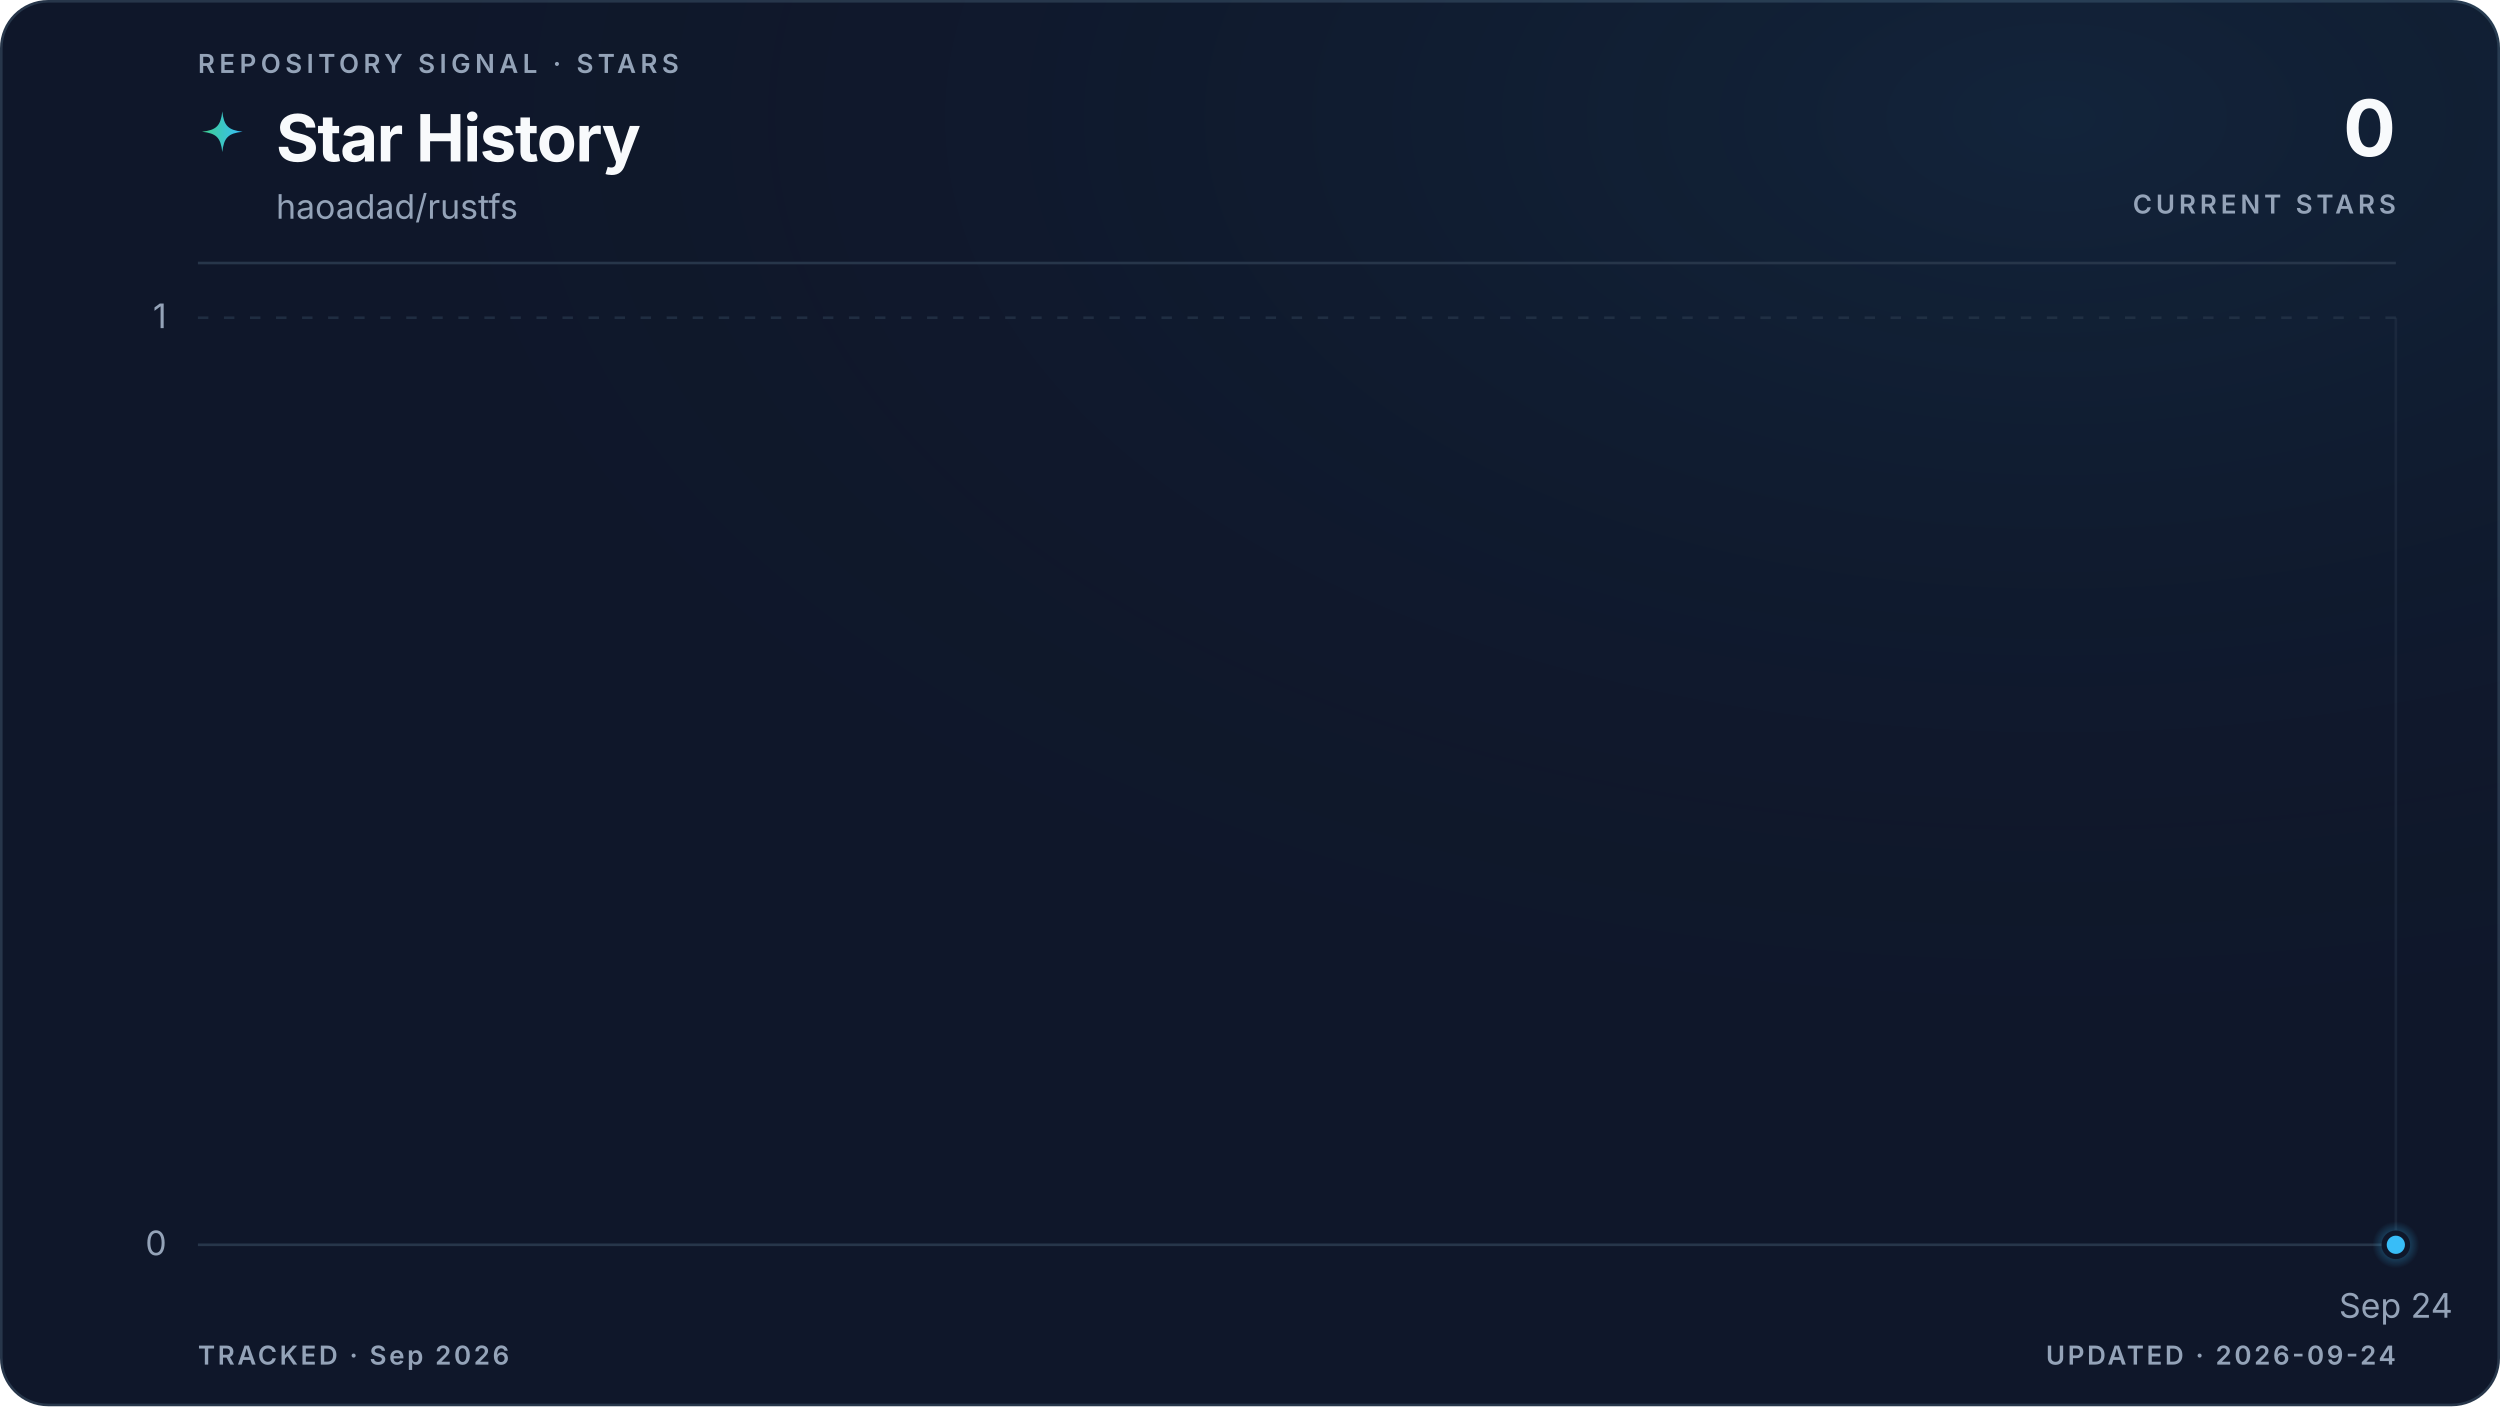
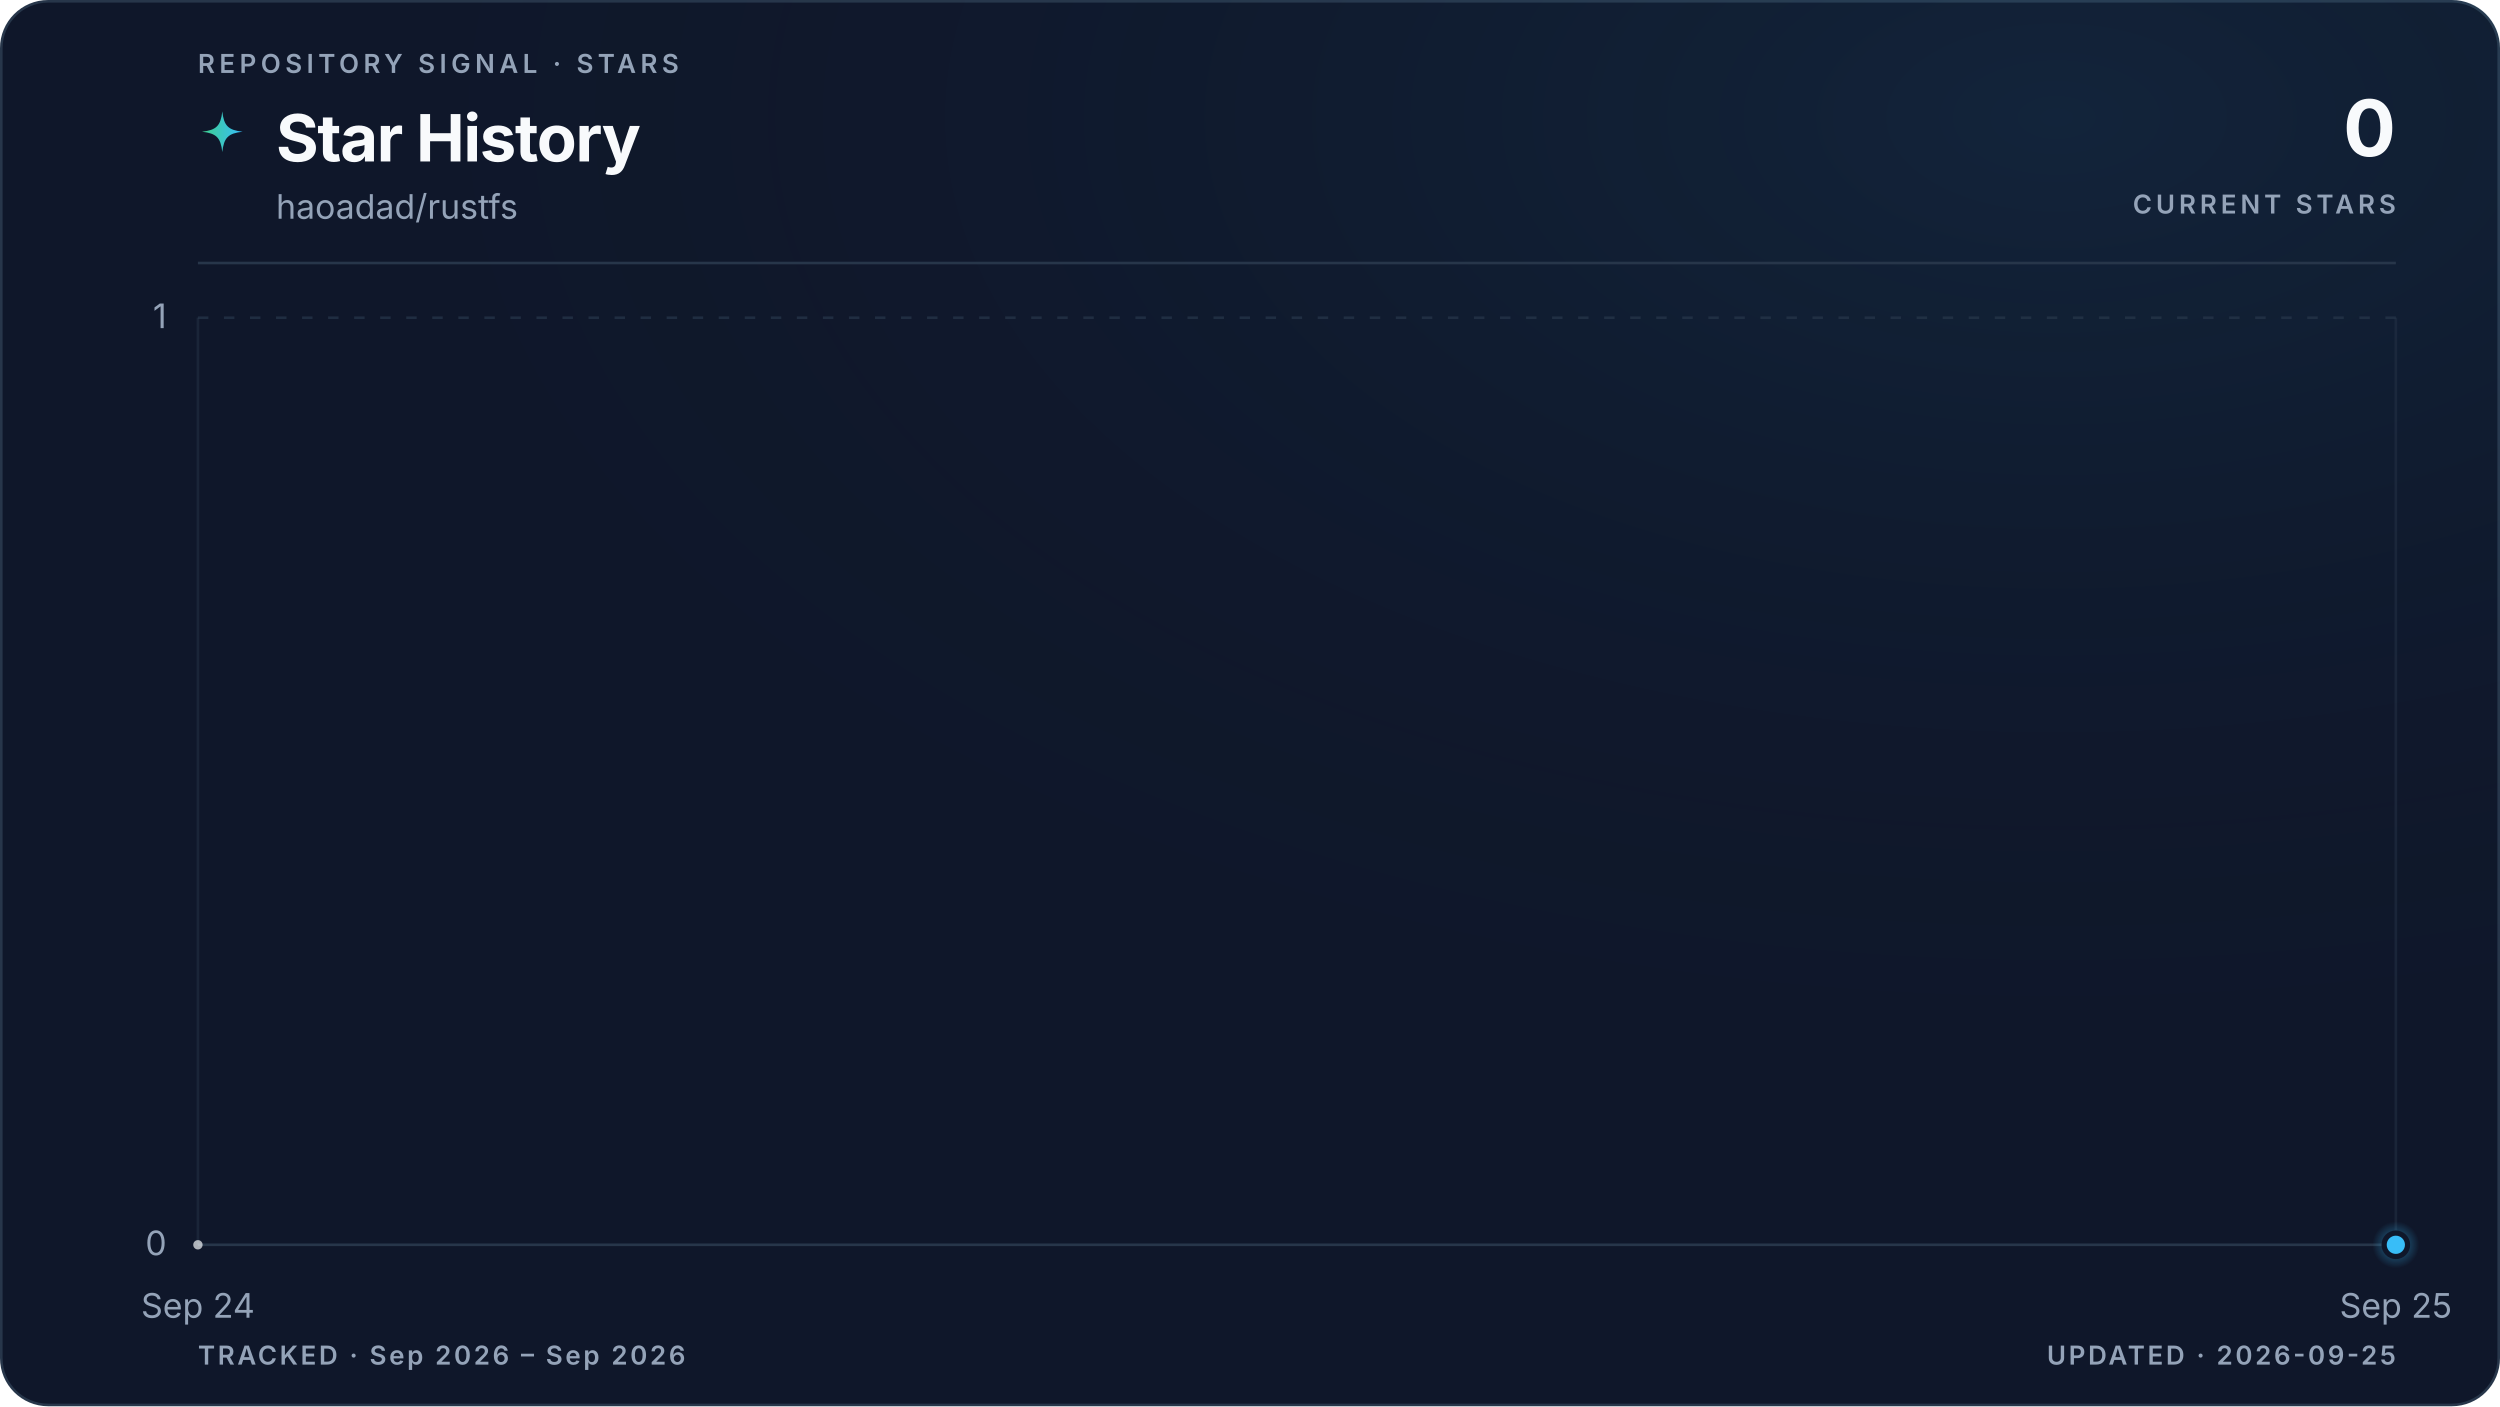
<svg xmlns="http://www.w3.org/2000/svg" viewBox="0 0 960 540" role="img" aria-labelledby="title description" data-style="gradient" data-variant="glow" data-layout="editorial" data-animated="true">
  <defs>
    <linearGradient id="trend" x1="0" y1="0" x2="1" y2="0">
      <stop offset="0%" stop-color="#3ecf8e" />
      <stop offset="100%" stop-color="#38bdf8" />
    </linearGradient>
    <linearGradient id="area" x1="0" y1="0" x2="0" y2="1">
      <stop offset="0%" stop-color="#3ecf8e" stop-opacity="0.22" />
      <stop offset="55%" stop-color="#38bdf8" stop-opacity="0.06" />
      <stop offset="100%" stop-color="#38bdf8" stop-opacity="0" />
    </linearGradient>
    <radialGradient id="marker-halo" cx="50%" cy="50%" r="50%">
      <stop offset="0%" stop-color="#38bdf8" stop-opacity="0.55" />
      <stop offset="100%" stop-color="#38bdf8" stop-opacity="0" />
    </radialGradient>
    <radialGradient id="surface-glow" cx="82%" cy="8%" r="70%">
      <stop offset="0%" stop-color="#38bdf8" stop-opacity="0.08" />
      <stop offset="100%" stop-color="#0f172a" stop-opacity="0" />
    </radialGradient>
    <filter id="trend-glow" x="-20%" y="-20%" width="140%" height="140%">
      <feGaussianBlur stdDeviation="5" />
    </filter>
  </defs>
  <style>
.trend-enter{transform-box:fill-box;transform-origin:center;animation:trend-enter 520ms cubic-bezier(0.16,1,0.3,1)}
.marker-enter{transform-box:fill-box;transform-origin:center;animation:marker-enter 320ms cubic-bezier(0.16,1,0.3,1) 200ms both}
.marker-pulse{transform-box:fill-box;transform-origin:center;animation:marker-pulse 2.6s ease-out infinite}
@keyframes trend-enter{from{opacity:.35;transform:translateY(10px)}to{opacity:1;transform:translateY(0)}}
@keyframes marker-enter{from{opacity:0;transform:scale(.4)}to{opacity:1;transform:scale(1)}}
@keyframes marker-pulse{0%{opacity:.5;transform:scale(.7)}70%,100%{opacity:0;transform:scale(2.1)}}
@media (prefers-reduced-motion:reduce){.trend-enter,.marker-enter,.marker-pulse{animation:none!important}}
@media (prefers-reduced-motion:reduce){.marker-pulse{opacity:0}}
</style>
  <rect x="0.5" y="0.5" width="959" height="539" fill="#0f172a" stroke="#27364a" stroke-width="1" rx="18" />
  <rect width="960" height="540" fill="url(#surface-glow)" rx="18" />
  <text x="76" y="28" fill="#94a3b8" font-family="ui-sans-serif, system-ui, -apple-system, BlinkMacSystemFont, 'Segoe UI', sans-serif" font-size="10" font-weight="600" letter-spacing="1.7">REPOSITORY SIGNAL · STARS</text>
  <path d="M12 1c.8 7.1 2.9 9.2 10 10-7.1.8-9.2 2.9-10 10-.8-7.1-2.9-9.2-10-10 7.1-.8 9.2-2.9 10-10Z" transform="translate(76 42) scale(.78)" fill="url(#trend)" aria-hidden="true" />
  <text x="106" y="62" fill="#f8fafc" font-family="ui-sans-serif, system-ui, -apple-system, BlinkMacSystemFont, 'Segoe UI', sans-serif" font-size="25" font-weight="700" letter-spacing="-0.5">Star History</text>
  <text x="106" y="84" fill="#94a3b8" font-family="ui-sans-serif, system-ui, -apple-system, BlinkMacSystemFont, 'Segoe UI', sans-serif" font-size="13">haoadad/rustfs</text>
  <text x="920" y="60" fill="#f8fafc" font-family="ui-sans-serif, system-ui, -apple-system, BlinkMacSystemFont, 'Segoe UI', sans-serif" font-size="30" font-weight="700" letter-spacing="-0.6" text-anchor="end">0</text>
  <text x="920" y="82" fill="#94a3b8" font-family="ui-sans-serif, system-ui, -apple-system, BlinkMacSystemFont, 'Segoe UI', sans-serif" font-size="10" font-weight="600" letter-spacing="1.5" text-anchor="end">CURRENT STARS</text>
  <line x1="76" y1="101" x2="920" y2="101" stroke="#27364a" stroke-width="1" />
  <line x1="76" y1="478.0" x2="920" y2="478.0" stroke="#27364a" stroke-width="1" stroke-dasharray="0" opacity="1" />
  <text x="64" y="482.0" fill="#94a3b8" font-family="ui-sans-serif, system-ui, -apple-system, BlinkMacSystemFont, 'Segoe UI', sans-serif" font-size="13" text-anchor="end">0</text>
  <line x1="76" y1="122.0" x2="920" y2="122.0" stroke="#27364a" stroke-width="1" stroke-dasharray="4 6" opacity="0.7" />
  <text x="64" y="126.0" fill="#94a3b8" font-family="ui-sans-serif, system-ui, -apple-system, BlinkMacSystemFont, 'Segoe UI', sans-serif" font-size="13" text-anchor="end">1</text>
+   <line x1="76.0" y1="122" x2="76.0" y2="478" stroke="#27364a" stroke-width="1" opacity="0.45" />
+   <text x="76.0" y="506" fill="#94a3b8" font-family="ui-sans-serif, system-ui, -apple-system, BlinkMacSystemFont, 'Segoe UI', sans-serif" font-size="13" text-anchor="middle">Sep 24</text>
  <line x1="920.0" y1="122" x2="920.0" y2="478" stroke="#27364a" stroke-width="1" opacity="0.45" />
-   <text x="920.0" y="506" fill="#94a3b8" font-family="ui-sans-serif, system-ui, -apple-system, BlinkMacSystemFont, 'Segoe UI', sans-serif" font-size="13" text-anchor="middle">Sep 24</text>
+   <text x="920.0" y="506" fill="#94a3b8" font-family="ui-sans-serif, system-ui, -apple-system, BlinkMacSystemFont, 'Segoe UI', sans-serif" font-size="13" text-anchor="middle">Sep 25</text>
  <g class="trend-enter">
-     <path d="M 920.0 478.0 L 920.0 478.0 L 920.0 478.0 Z" fill="url(#area)" />
-     <path d="M 920.0 478.0" fill="none" stroke="url(#trend)" stroke-width="10" stroke-linecap="round" stroke-linejoin="round" opacity="0.10" filter="url(#trend-glow)" />
-     <path d="M 920.0 478.0" fill="none" stroke="url(#trend)" stroke-width="3" stroke-linecap="round" stroke-linejoin="round" />
-     <g data-point-count="0" fill="#f8fafc" opacity="0.68">
- </g>
+     <path d="M 76.0 478.0 L 920.0 478.0 L 920.0 478.0 L 76.0 478.0 Z" fill="url(#area)" />
+     <path d="M 76.0 478.0 L 920.0 478.0" fill="none" stroke="url(#trend)" stroke-width="10" stroke-linecap="round" stroke-linejoin="round" opacity="0.10" filter="url(#trend-glow)" />
+     <path d="M 76.0 478.0 L 920.0 478.0" fill="none" stroke="url(#trend)" stroke-width="3" stroke-linecap="round" stroke-linejoin="round" />
+     <g data-point-count="1" fill="#f8fafc" opacity="0.68">
+       <circle cx="76.0" cy="478.0" r="1.8" />
+     </g>
  </g>
  <g class="marker-enter">
    <circle class="marker-pulse" cx="920.0" cy="478.0" r="9" fill="url(#marker-halo)" />
    <circle cx="920.0" cy="478.0" r="4.5" fill="#38bdf8" stroke="#0f172a" stroke-width="2" />
  </g>
-   <text x="76" y="524" fill="#94a3b8" font-family="ui-sans-serif, system-ui, -apple-system, BlinkMacSystemFont, 'Segoe UI', sans-serif" font-size="10" font-weight="600" letter-spacing="1">TRACKED · Sep 2026</text>
-   <text x="920" y="524" fill="#94a3b8" font-family="ui-sans-serif, system-ui, -apple-system, BlinkMacSystemFont, 'Segoe UI', sans-serif" font-size="10" font-weight="600" letter-spacing="1" text-anchor="end">UPDATED · 2026-09-24</text>
+   <text x="76" y="524" fill="#94a3b8" font-family="ui-sans-serif, system-ui, -apple-system, BlinkMacSystemFont, 'Segoe UI', sans-serif" font-size="10" font-weight="600" letter-spacing="1">TRACKED · Sep 2026 – Sep 2026</text>
+   <text x="920" y="524" fill="#94a3b8" font-family="ui-sans-serif, system-ui, -apple-system, BlinkMacSystemFont, 'Segoe UI', sans-serif" font-size="10" font-weight="600" letter-spacing="1" text-anchor="end">UPDATED · 2026-09-25</text>
</svg>
